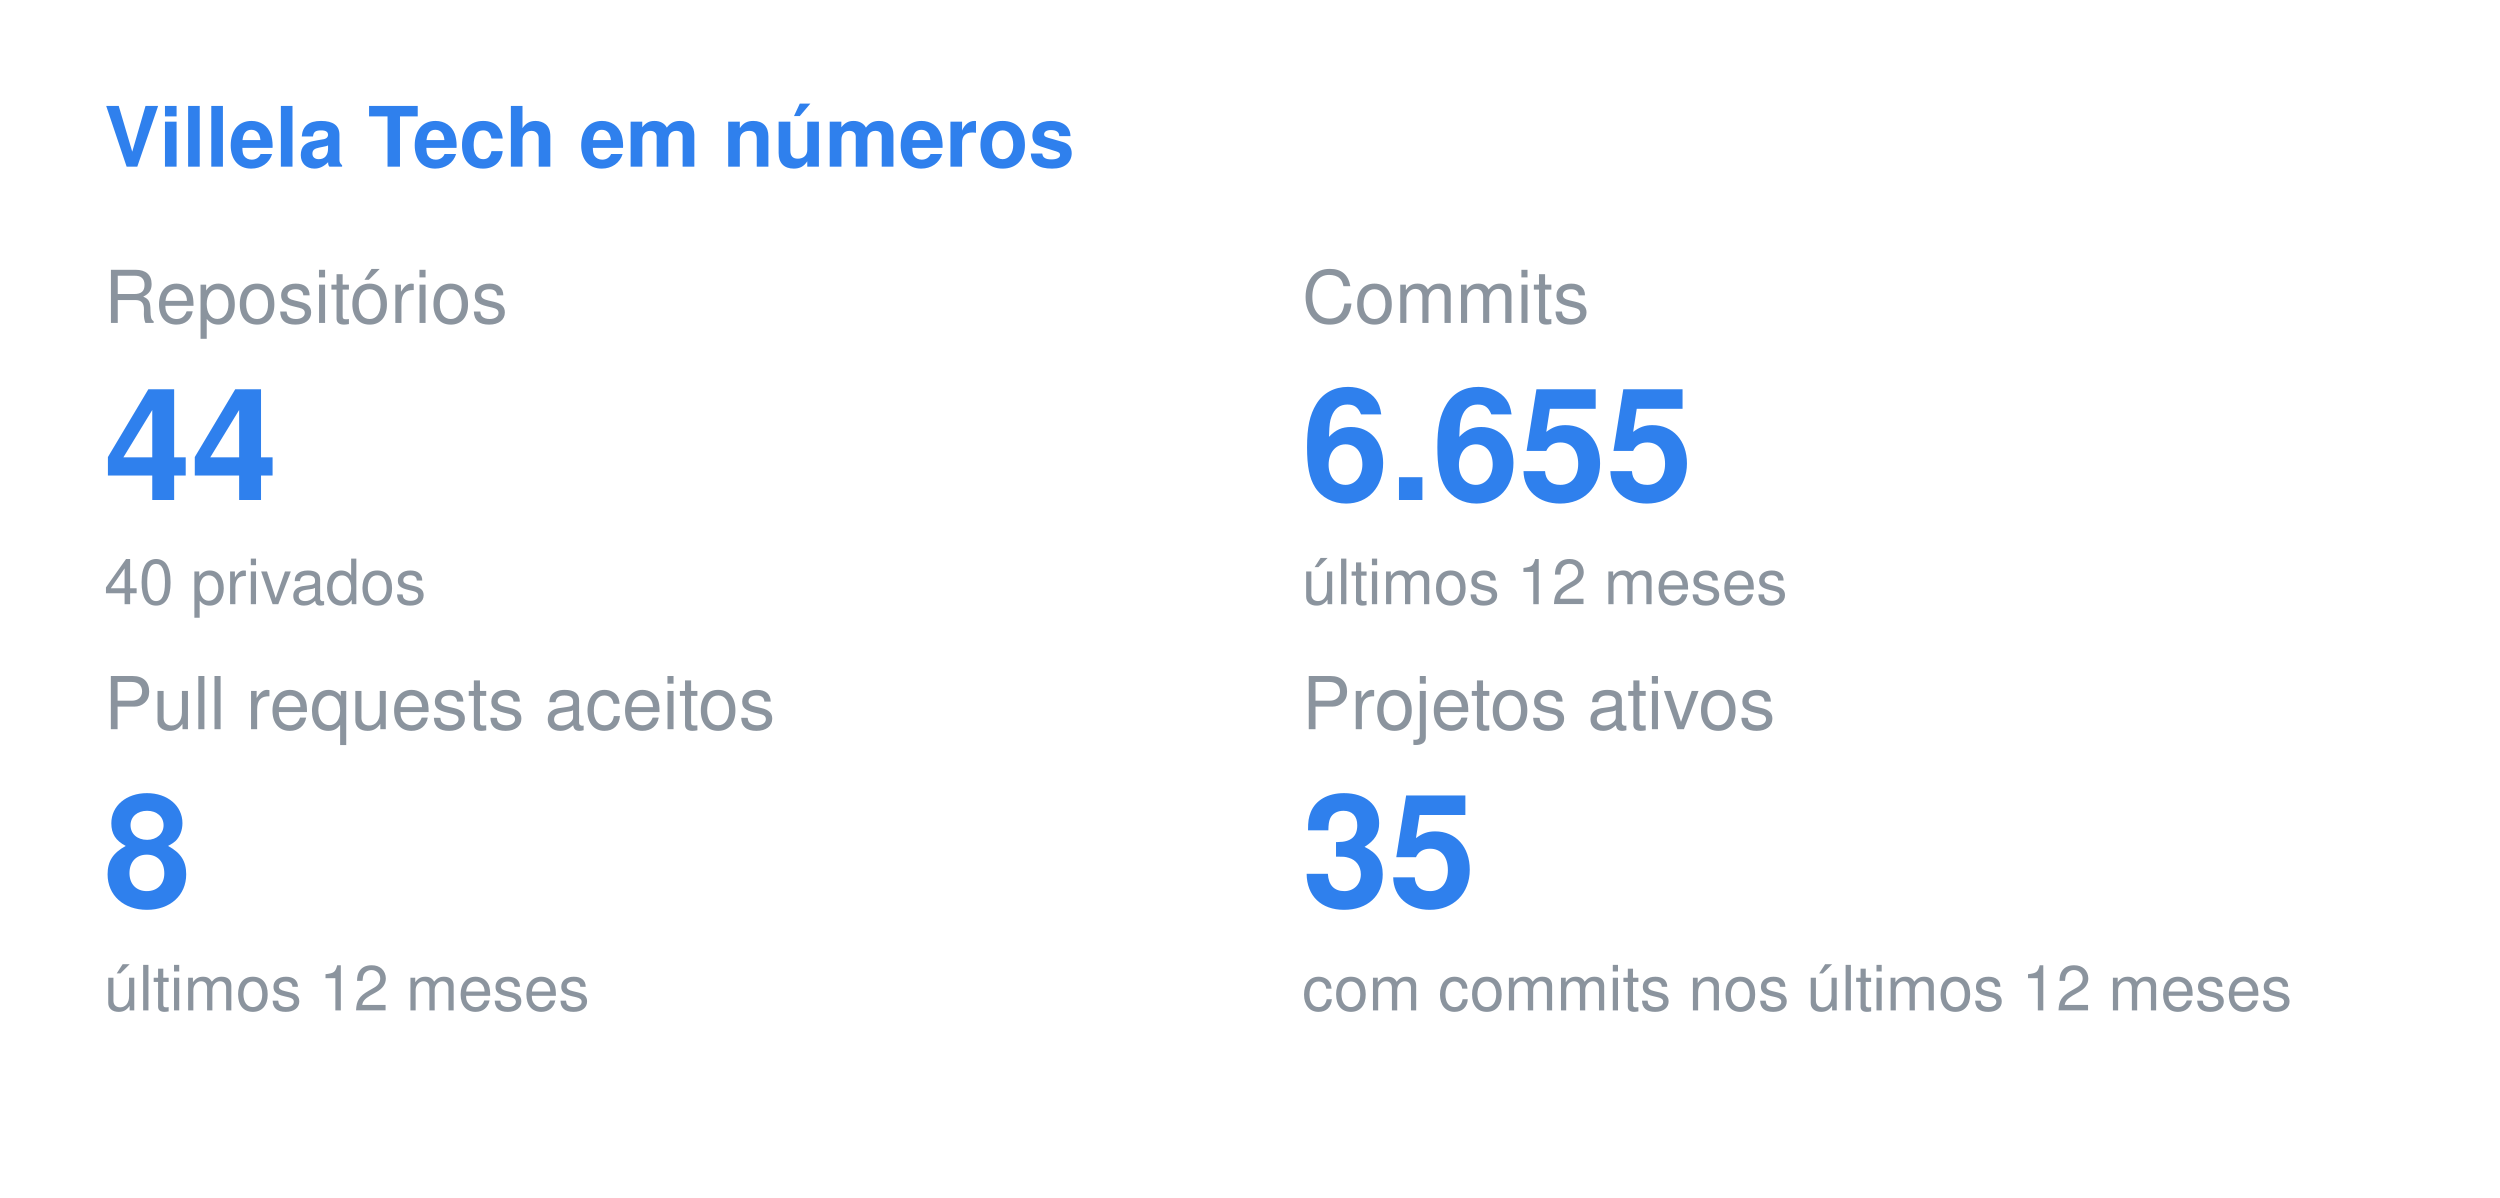
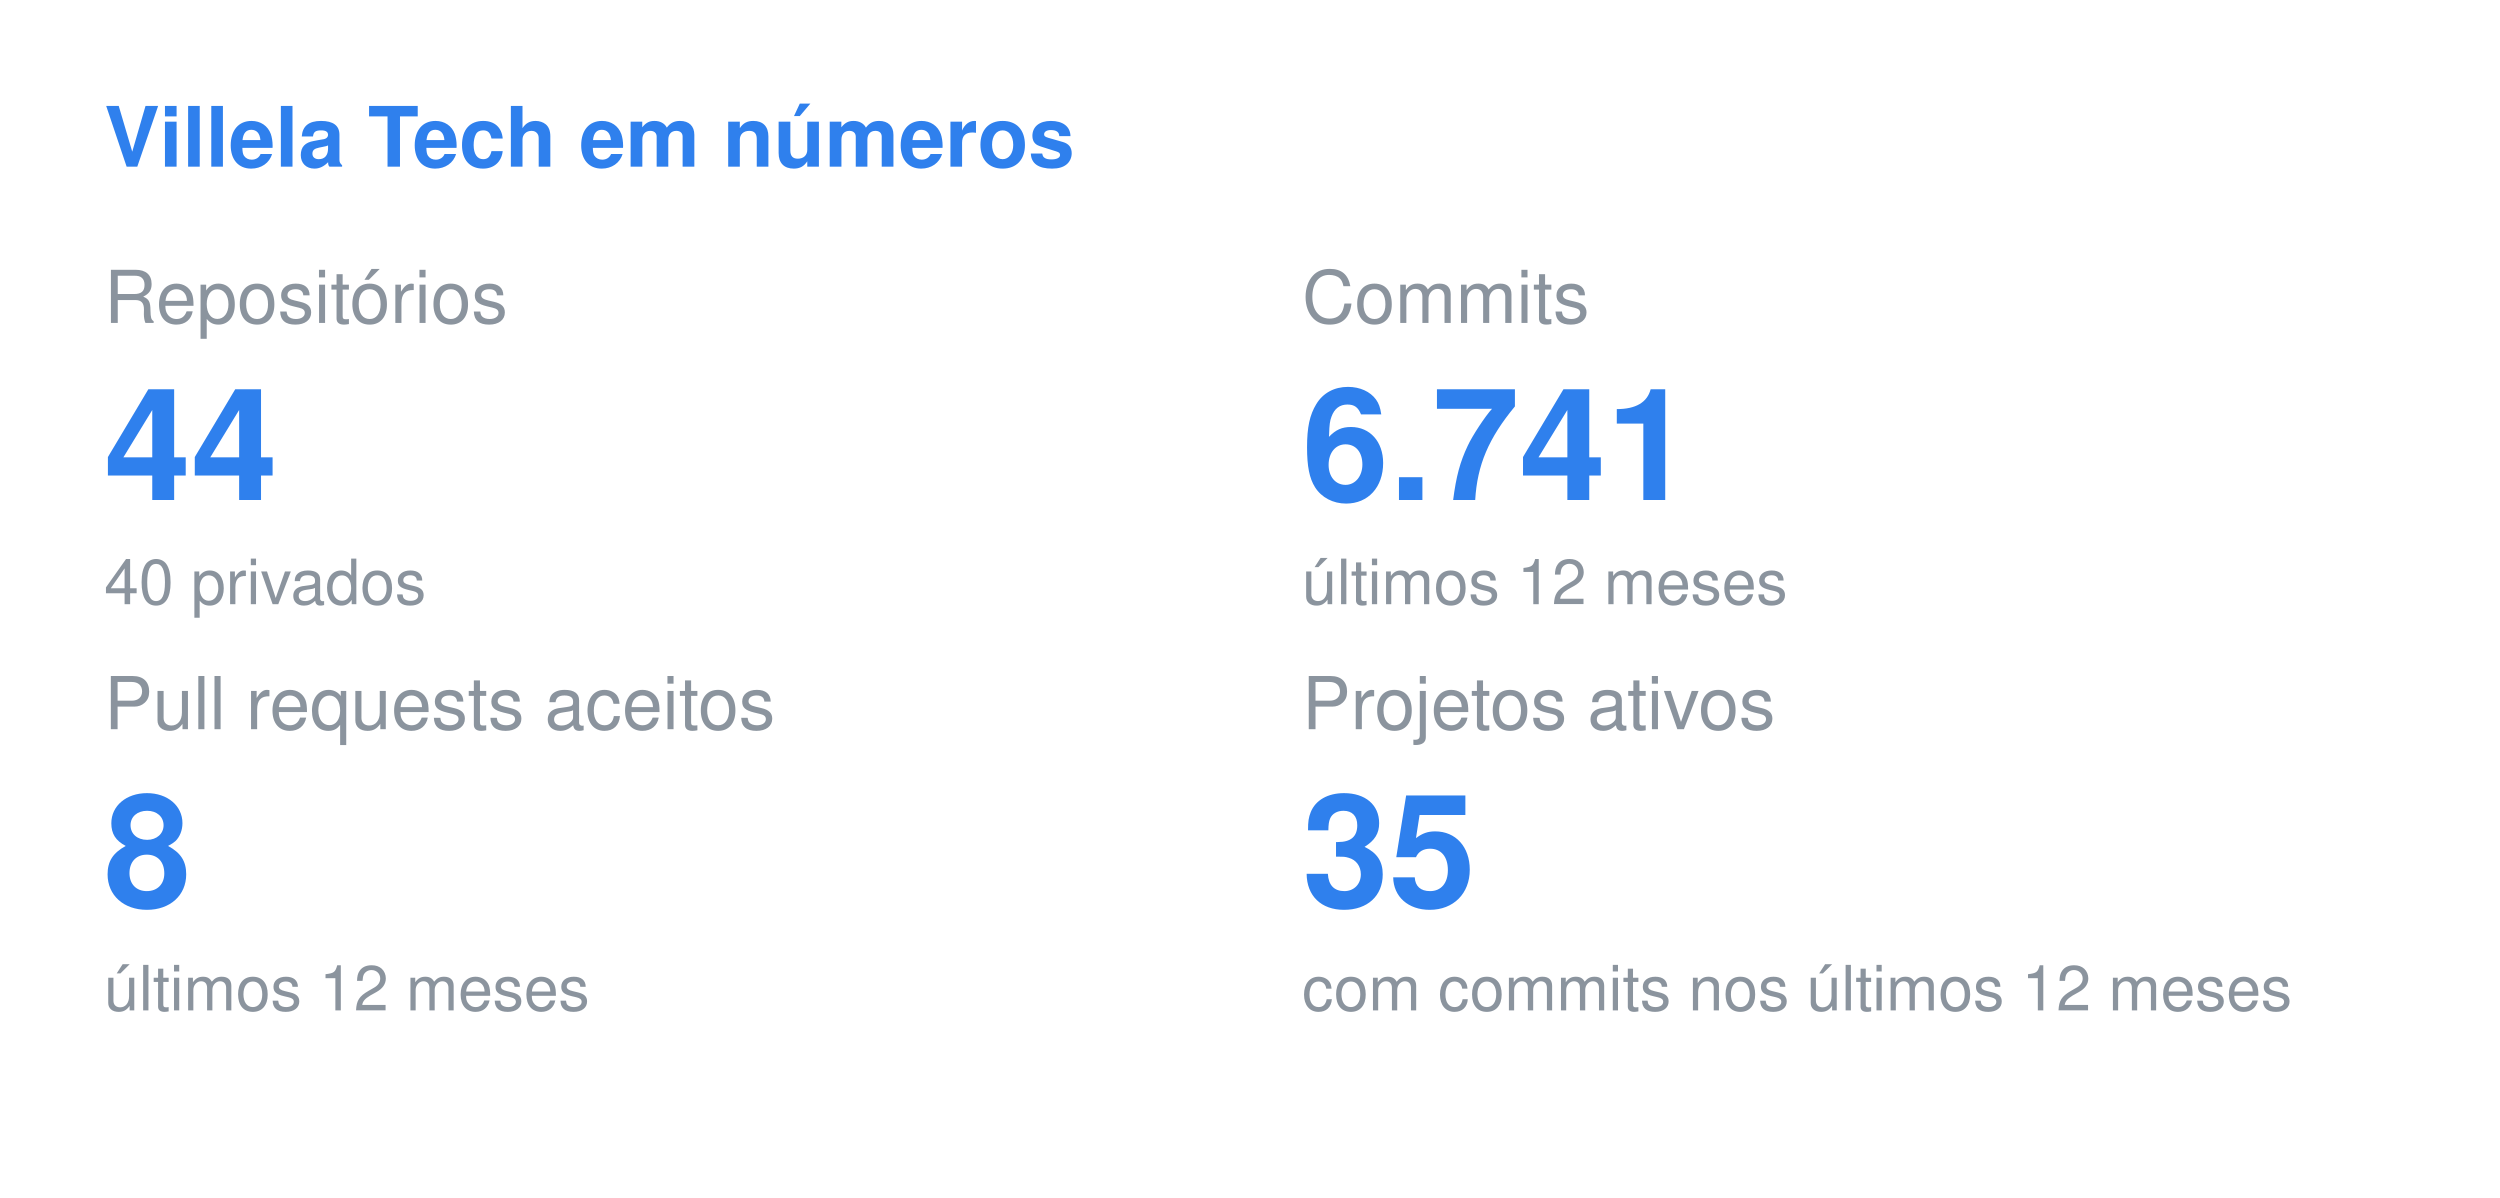
<svg xmlns="http://www.w3.org/2000/svg" width="480" height="230" viewBox="0 0 480 230">
  <style>
  .title { font: 600 16px -apple-system, BlinkMacSystemFont, "Segoe UI", Helvetica, Arial, sans-serif; fill: #2F80ED; }
  .label { font: 400 14px -apple-system, BlinkMacSystemFont, "Segoe UI", Helvetica, Arial, sans-serif; fill: #8b949e; }
  .value { font: 700 30px -apple-system, BlinkMacSystemFont, "Segoe UI", Helvetica, Arial, sans-serif; fill: #2F80ED; }
  .note { font: 400 12px -apple-system, BlinkMacSystemFont, "Segoe UI", Helvetica, Arial, sans-serif; fill: #8b949e; }
</style>
  <text x="20" y="32" class="title">Villela Tech em números</text>
  <text x="20" y="62" class="label">Repositórios</text>
  <text x="20" y="96" class="value">44</text>
  <text x="20" y="116" class="note">40 privados</text>
  <text x="250" y="62" class="label">Commits</text>
-   <text x="250" y="96" class="value">6.655</text>
+   <text x="250" y="96" class="value">6.741</text>
  <text x="250" y="116" class="note">últimos 12 meses</text>
  <text x="20" y="140" class="label">Pull requests aceitos</text>
  <text x="20" y="174" class="value">8</text>
  <text x="20" y="194" class="note">últimos 12 meses</text>
  <text x="250" y="140" class="label">Projetos ativos</text>
  <text x="250" y="174" class="value">35</text>
  <text x="250" y="194" class="note">com commits nos últimos 12 meses</text>
</svg>
